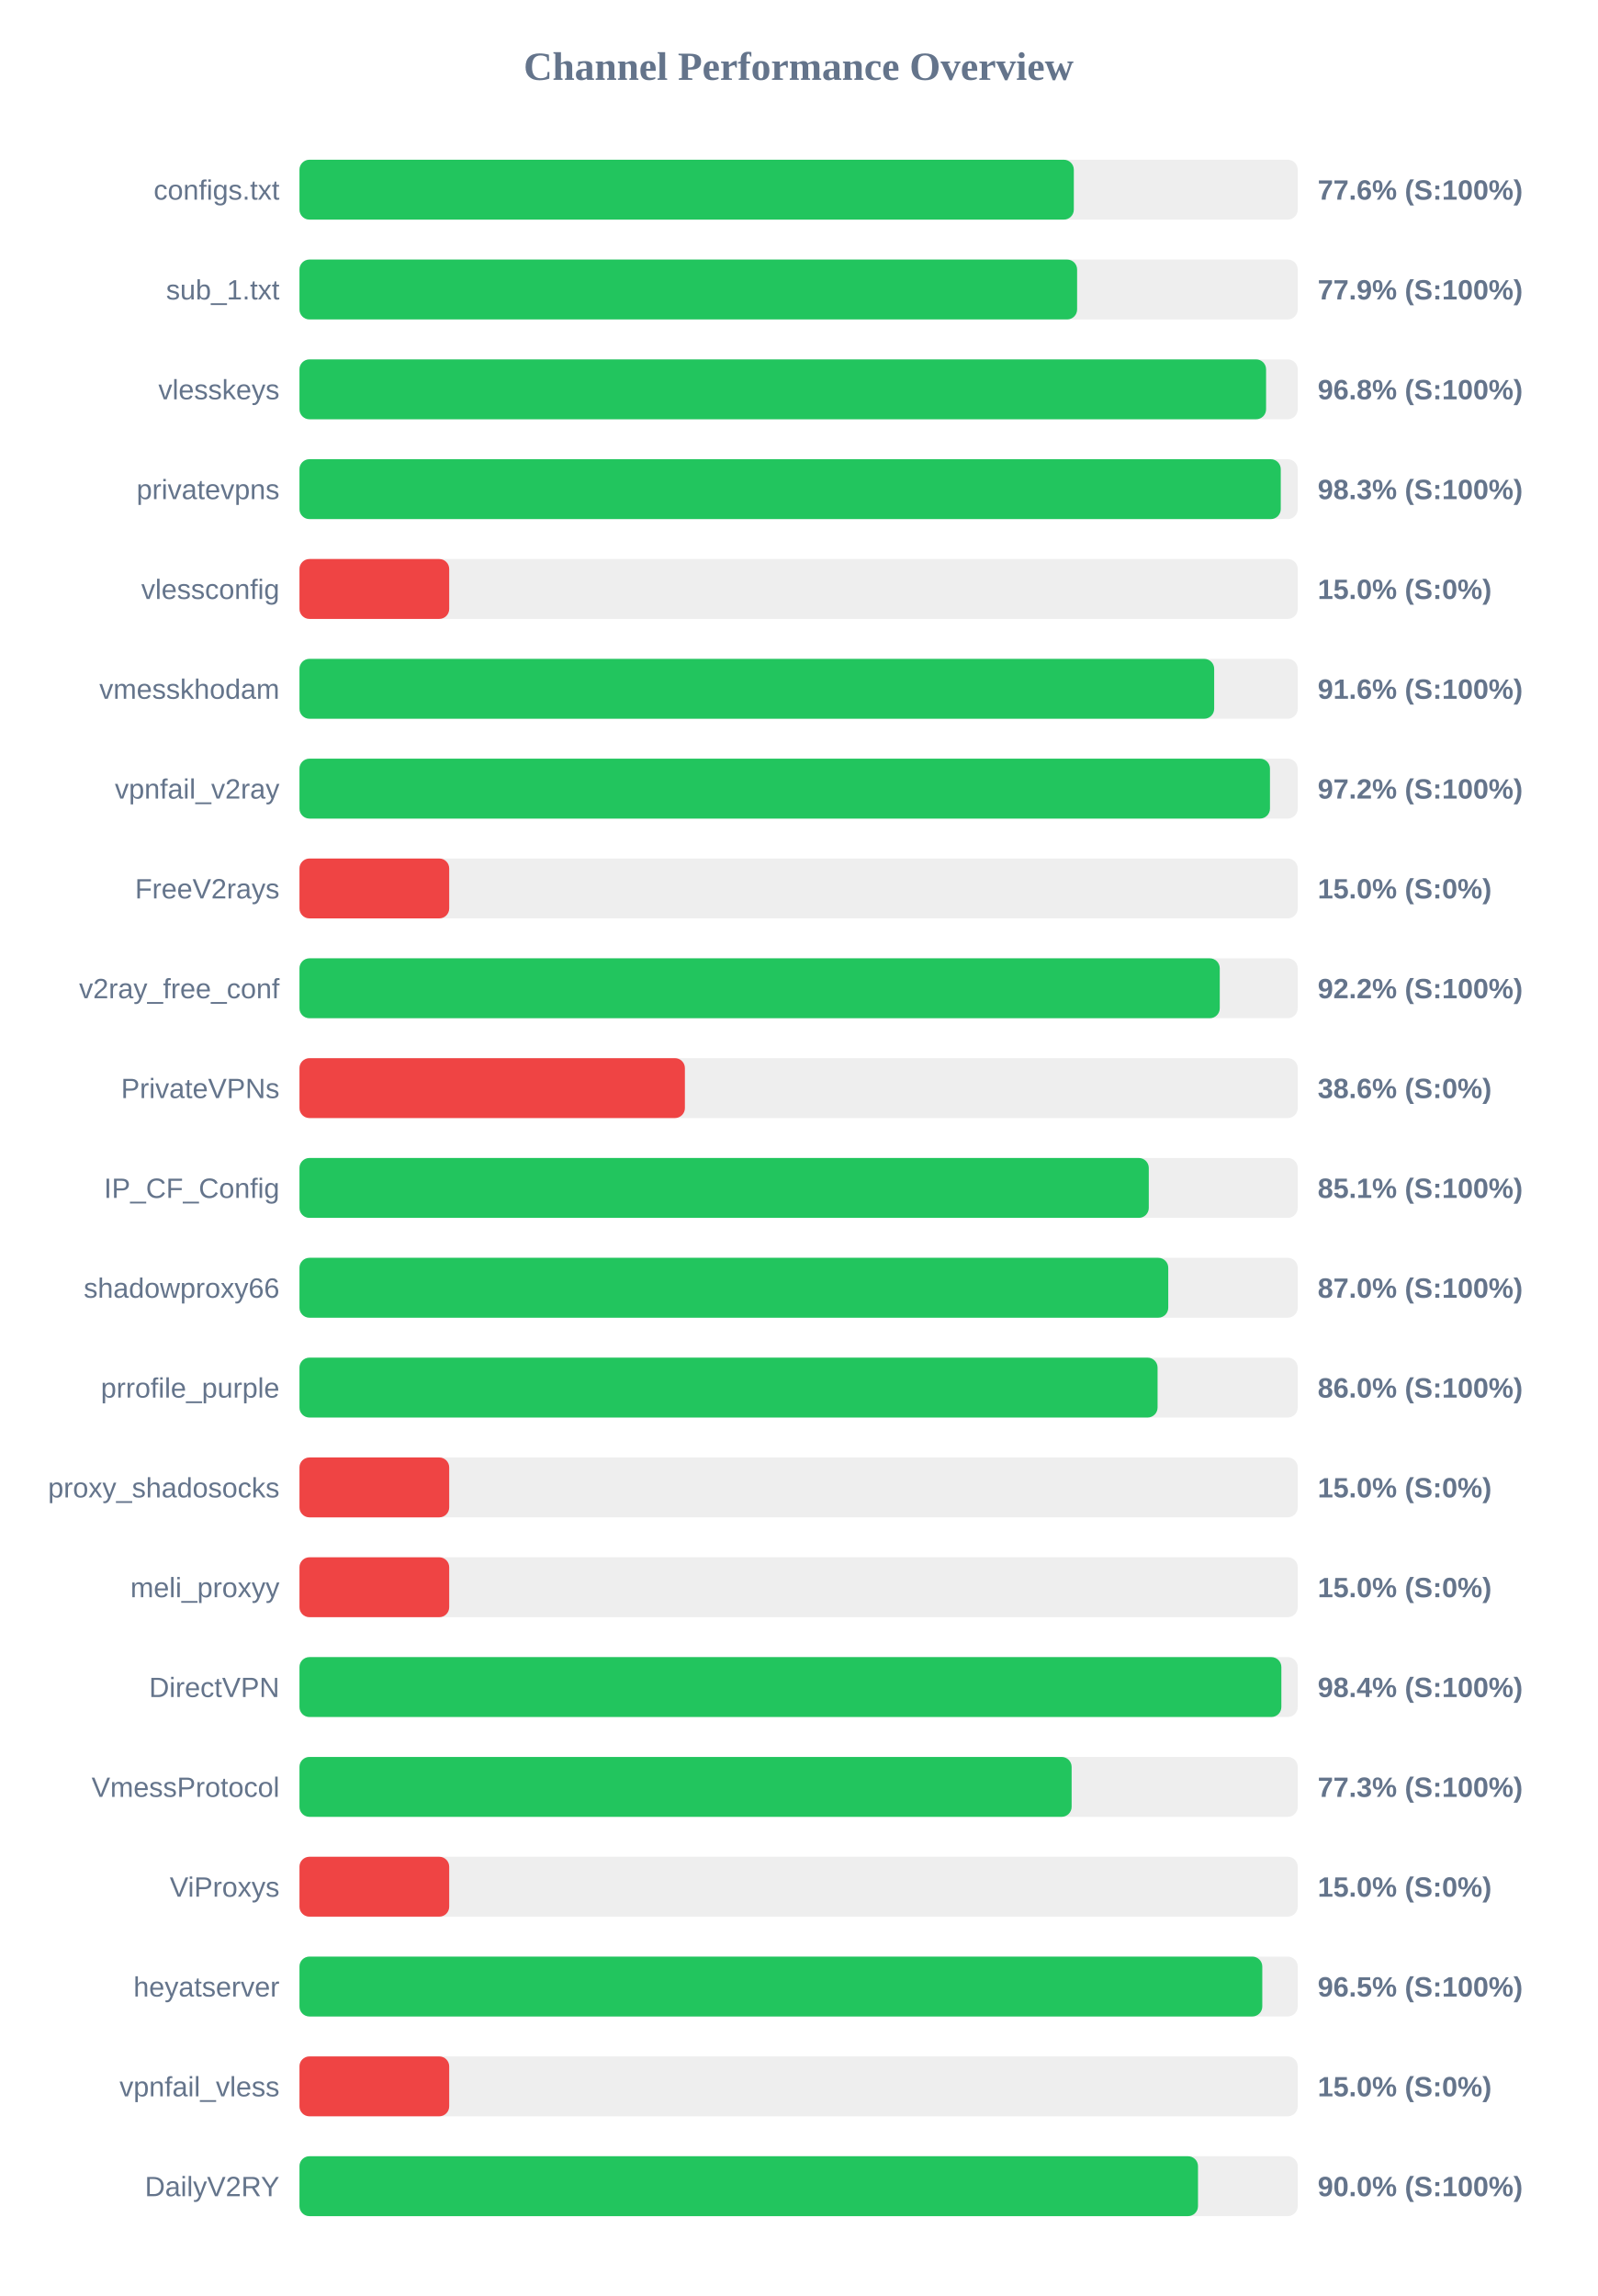
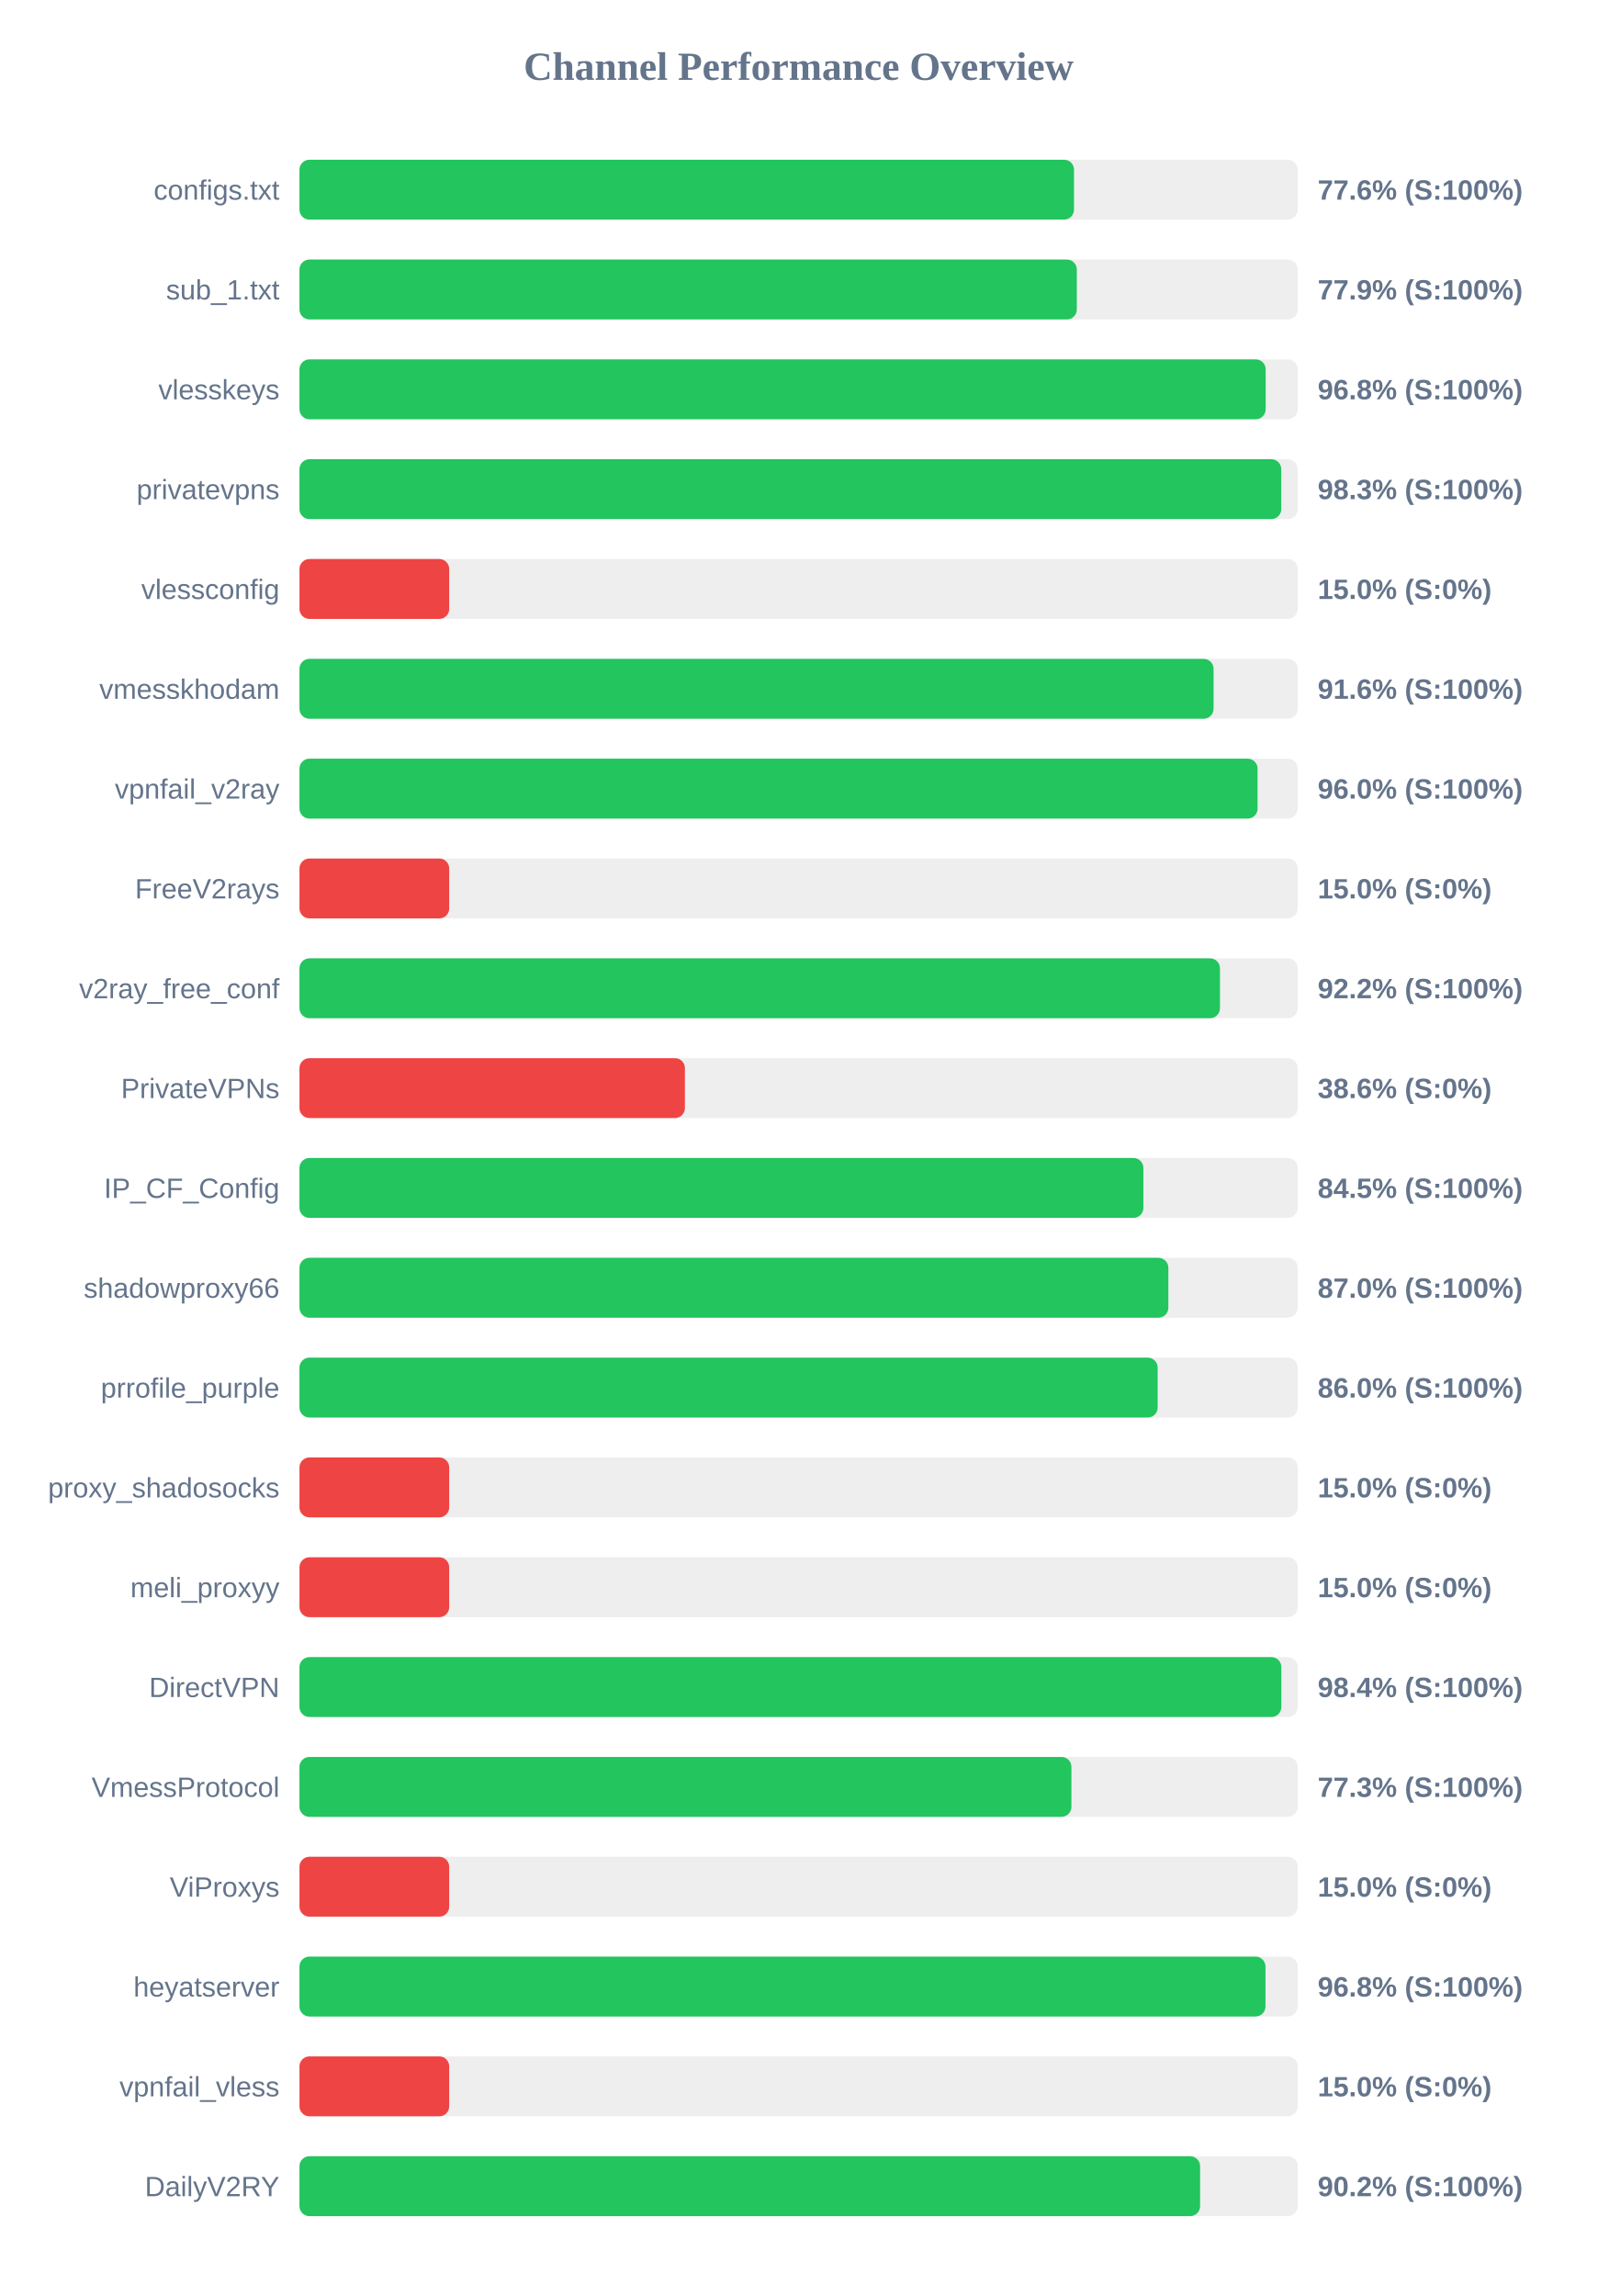
<svg xmlns="http://www.w3.org/2000/svg" width="800" height="1150" version="1.1">
  <style>
        .row { font: 14px Arial; fill: #64748b; }
        .score { font: bold 14px Arial; fill: #64748b; }
    </style>
  <text x="400" y="40" text-anchor="middle" font-size="20px" font-weight="bold" fill="#64748b">Channel Performance Overview</text>
  <rect x="150" y="80" width="500" height="30" fill="#eee" rx="5" />
-   <rect x="150" y="80" width="387.85" height="30" fill="#22c55e" rx="5" />
+   <rect x="150" y="80" width="387.95" height="30" fill="#22c55e" rx="5" />
  <text x="140" y="100" text-anchor="end" class="row">configs.txt</text>
  <text x="660" y="100" text-anchor="start" class="score">77.6% (S:100%)</text>
  <rect x="150" y="130" width="500" height="30" fill="#eee" rx="5" />
-   <rect x="150" y="130" width="389.5" height="30" fill="#22c55e" rx="5" />
+   <rect x="150" y="130" width="389.35" height="30" fill="#22c55e" rx="5" />
  <text x="140" y="150" text-anchor="end" class="row">sub_1.txt</text>
  <text x="660" y="150" text-anchor="start" class="score">77.9% (S:100%)</text>
  <rect x="150" y="180" width="500" height="30" fill="#eee" rx="5" />
-   <rect x="150" y="180" width="484.15" height="30" fill="#22c55e" rx="5" />
+   <rect x="150" y="180" width="483.95" height="30" fill="#22c55e" rx="5" />
  <text x="140" y="200" text-anchor="end" class="row">vlesskeys</text>
  <text x="660" y="200" text-anchor="start" class="score">96.8% (S:100%)</text>
  <rect x="150" y="230" width="500" height="30" fill="#eee" rx="5" />
-   <rect x="150" y="230" width="491.5" height="30" fill="#22c55e" rx="5" />
+   <rect x="150" y="230" width="491.75" height="30" fill="#22c55e" rx="5" />
  <text x="140" y="250" text-anchor="end" class="row">privatevpns</text>
  <text x="660" y="250" text-anchor="start" class="score">98.3% (S:100%)</text>
  <rect x="150" y="280" width="500" height="30" fill="#eee" rx="5" />
  <rect x="150" y="280" width="75.0" height="30" fill="#ef4444" rx="5" />
  <text x="140" y="300" text-anchor="end" class="row">vlessconfig</text>
  <text x="660" y="300" text-anchor="start" class="score">15.0% (S:0%)</text>
  <rect x="150" y="330" width="500" height="30" fill="#eee" rx="5" />
-   <rect x="150" y="330" width="458.15" height="30" fill="#22c55e" rx="5" />
+   <rect x="150" y="330" width="457.85" height="30" fill="#22c55e" rx="5" />
  <text x="140" y="350" text-anchor="end" class="row">vmesskhodam</text>
  <text x="660" y="350" text-anchor="start" class="score">91.6% (S:100%)</text>
  <rect x="150" y="380" width="500" height="30" fill="#eee" rx="5" />
-   <rect x="150" y="380" width="486.1" height="30" fill="#22c55e" rx="5" />
+   <rect x="150" y="380" width="479.9" height="30" fill="#22c55e" rx="5" />
  <text x="140" y="400" text-anchor="end" class="row">vpnfail_v2ray</text>
-   <text x="660" y="400" text-anchor="start" class="score">97.2% (S:100%)</text>
+   <text x="660" y="400" text-anchor="start" class="score">96.0% (S:100%)</text>
  <rect x="150" y="430" width="500" height="30" fill="#eee" rx="5" />
  <rect x="150" y="430" width="75.0" height="30" fill="#ef4444" rx="5" />
  <text x="140" y="450" text-anchor="end" class="row">FreeV2rays</text>
  <text x="660" y="450" text-anchor="start" class="score">15.0% (S:0%)</text>
  <rect x="150" y="480" width="500" height="30" fill="#eee" rx="5" />
-   <rect x="150" y="480" width="460.95" height="30" fill="#22c55e" rx="5" />
+   <rect x="150" y="480" width="461.05" height="30" fill="#22c55e" rx="5" />
  <text x="140" y="500" text-anchor="end" class="row">v2ray_free_conf</text>
  <text x="660" y="500" text-anchor="start" class="score">92.2% (S:100%)</text>
  <rect x="150" y="530" width="500" height="30" fill="#eee" rx="5" />
  <rect x="150" y="530" width="193.05" height="30" fill="#ef4444" rx="5" />
  <text x="140" y="550" text-anchor="end" class="row">PrivateVPNs</text>
  <text x="660" y="550" text-anchor="start" class="score">38.6% (S:0%)</text>
  <rect x="150" y="580" width="500" height="30" fill="#eee" rx="5" />
-   <rect x="150" y="580" width="425.4" height="30" fill="#22c55e" rx="5" />
+   <rect x="150" y="580" width="422.7" height="30" fill="#22c55e" rx="5" />
  <text x="140" y="600" text-anchor="end" class="row">IP_CF_Config</text>
-   <text x="660" y="600" text-anchor="start" class="score">85.1% (S:100%)</text>
+   <text x="660" y="600" text-anchor="start" class="score">84.5% (S:100%)</text>
  <rect x="150" y="630" width="500" height="30" fill="#eee" rx="5" />
-   <rect x="150" y="630" width="435.15" height="30" fill="#22c55e" rx="5" />
+   <rect x="150" y="630" width="435.2" height="30" fill="#22c55e" rx="5" />
  <text x="140" y="650" text-anchor="end" class="row">shadowproxy66</text>
  <text x="660" y="650" text-anchor="start" class="score">87.0% (S:100%)</text>
  <rect x="150" y="680" width="500" height="30" fill="#eee" rx="5" />
-   <rect x="150" y="680" width="429.8" height="30" fill="#22c55e" rx="5" />
+   <rect x="150" y="680" width="429.85" height="30" fill="#22c55e" rx="5" />
  <text x="140" y="700" text-anchor="end" class="row">prrofile_purple</text>
  <text x="660" y="700" text-anchor="start" class="score">86.0% (S:100%)</text>
  <rect x="150" y="730" width="500" height="30" fill="#eee" rx="5" />
  <rect x="150" y="730" width="75.0" height="30" fill="#ef4444" rx="5" />
  <text x="140" y="750" text-anchor="end" class="row">proxy_shadosocks</text>
  <text x="660" y="750" text-anchor="start" class="score">15.0% (S:0%)</text>
  <rect x="150" y="780" width="500" height="30" fill="#eee" rx="5" />
  <rect x="150" y="780" width="75.0" height="30" fill="#ef4444" rx="5" />
  <text x="140" y="800" text-anchor="end" class="row">meli_proxyy</text>
  <text x="660" y="800" text-anchor="start" class="score">15.0% (S:0%)</text>
  <rect x="150" y="830" width="500" height="30" fill="#eee" rx="5" />
  <rect x="150" y="830" width="491.8" height="30" fill="#22c55e" rx="5" />
  <text x="140" y="850" text-anchor="end" class="row">DirectVPN</text>
  <text x="660" y="850" text-anchor="start" class="score">98.4% (S:100%)</text>
  <rect x="150" y="880" width="500" height="30" fill="#eee" rx="5" />
-   <rect x="150" y="880" width="386.75" height="30" fill="#22c55e" rx="5" />
+   <rect x="150" y="880" width="386.65" height="30" fill="#22c55e" rx="5" />
  <text x="140" y="900" text-anchor="end" class="row">VmessProtocol</text>
  <text x="660" y="900" text-anchor="start" class="score">77.3% (S:100%)</text>
  <rect x="150" y="930" width="500" height="30" fill="#eee" rx="5" />
  <rect x="150" y="930" width="75.0" height="30" fill="#ef4444" rx="5" />
  <text x="140" y="950" text-anchor="end" class="row">ViProxys</text>
  <text x="660" y="950" text-anchor="start" class="score">15.0% (S:0%)</text>
  <rect x="150" y="980" width="500" height="30" fill="#eee" rx="5" />
-   <rect x="150" y="980" width="482.25" height="30" fill="#22c55e" rx="5" />
+   <rect x="150" y="980" width="483.85" height="30" fill="#22c55e" rx="5" />
  <text x="140" y="1000" text-anchor="end" class="row">heyatserver</text>
-   <text x="660" y="1000" text-anchor="start" class="score">96.5% (S:100%)</text>
+   <text x="660" y="1000" text-anchor="start" class="score">96.8% (S:100%)</text>
  <rect x="150" y="1030" width="500" height="30" fill="#eee" rx="5" />
  <rect x="150" y="1030" width="75.0" height="30" fill="#ef4444" rx="5" />
  <text x="140" y="1050" text-anchor="end" class="row">vpnfail_vless</text>
  <text x="660" y="1050" text-anchor="start" class="score">15.0% (S:0%)</text>
  <rect x="150" y="1080" width="500" height="30" fill="#eee" rx="5" />
-   <rect x="150" y="1080" width="450.05" height="30" fill="#22c55e" rx="5" />
+   <rect x="150" y="1080" width="451.1" height="30" fill="#22c55e" rx="5" />
  <text x="140" y="1100" text-anchor="end" class="row">DailyV2RY</text>
-   <text x="660" y="1100" text-anchor="start" class="score">90.0% (S:100%)</text>
+   <text x="660" y="1100" text-anchor="start" class="score">90.2% (S:100%)</text>
</svg>
